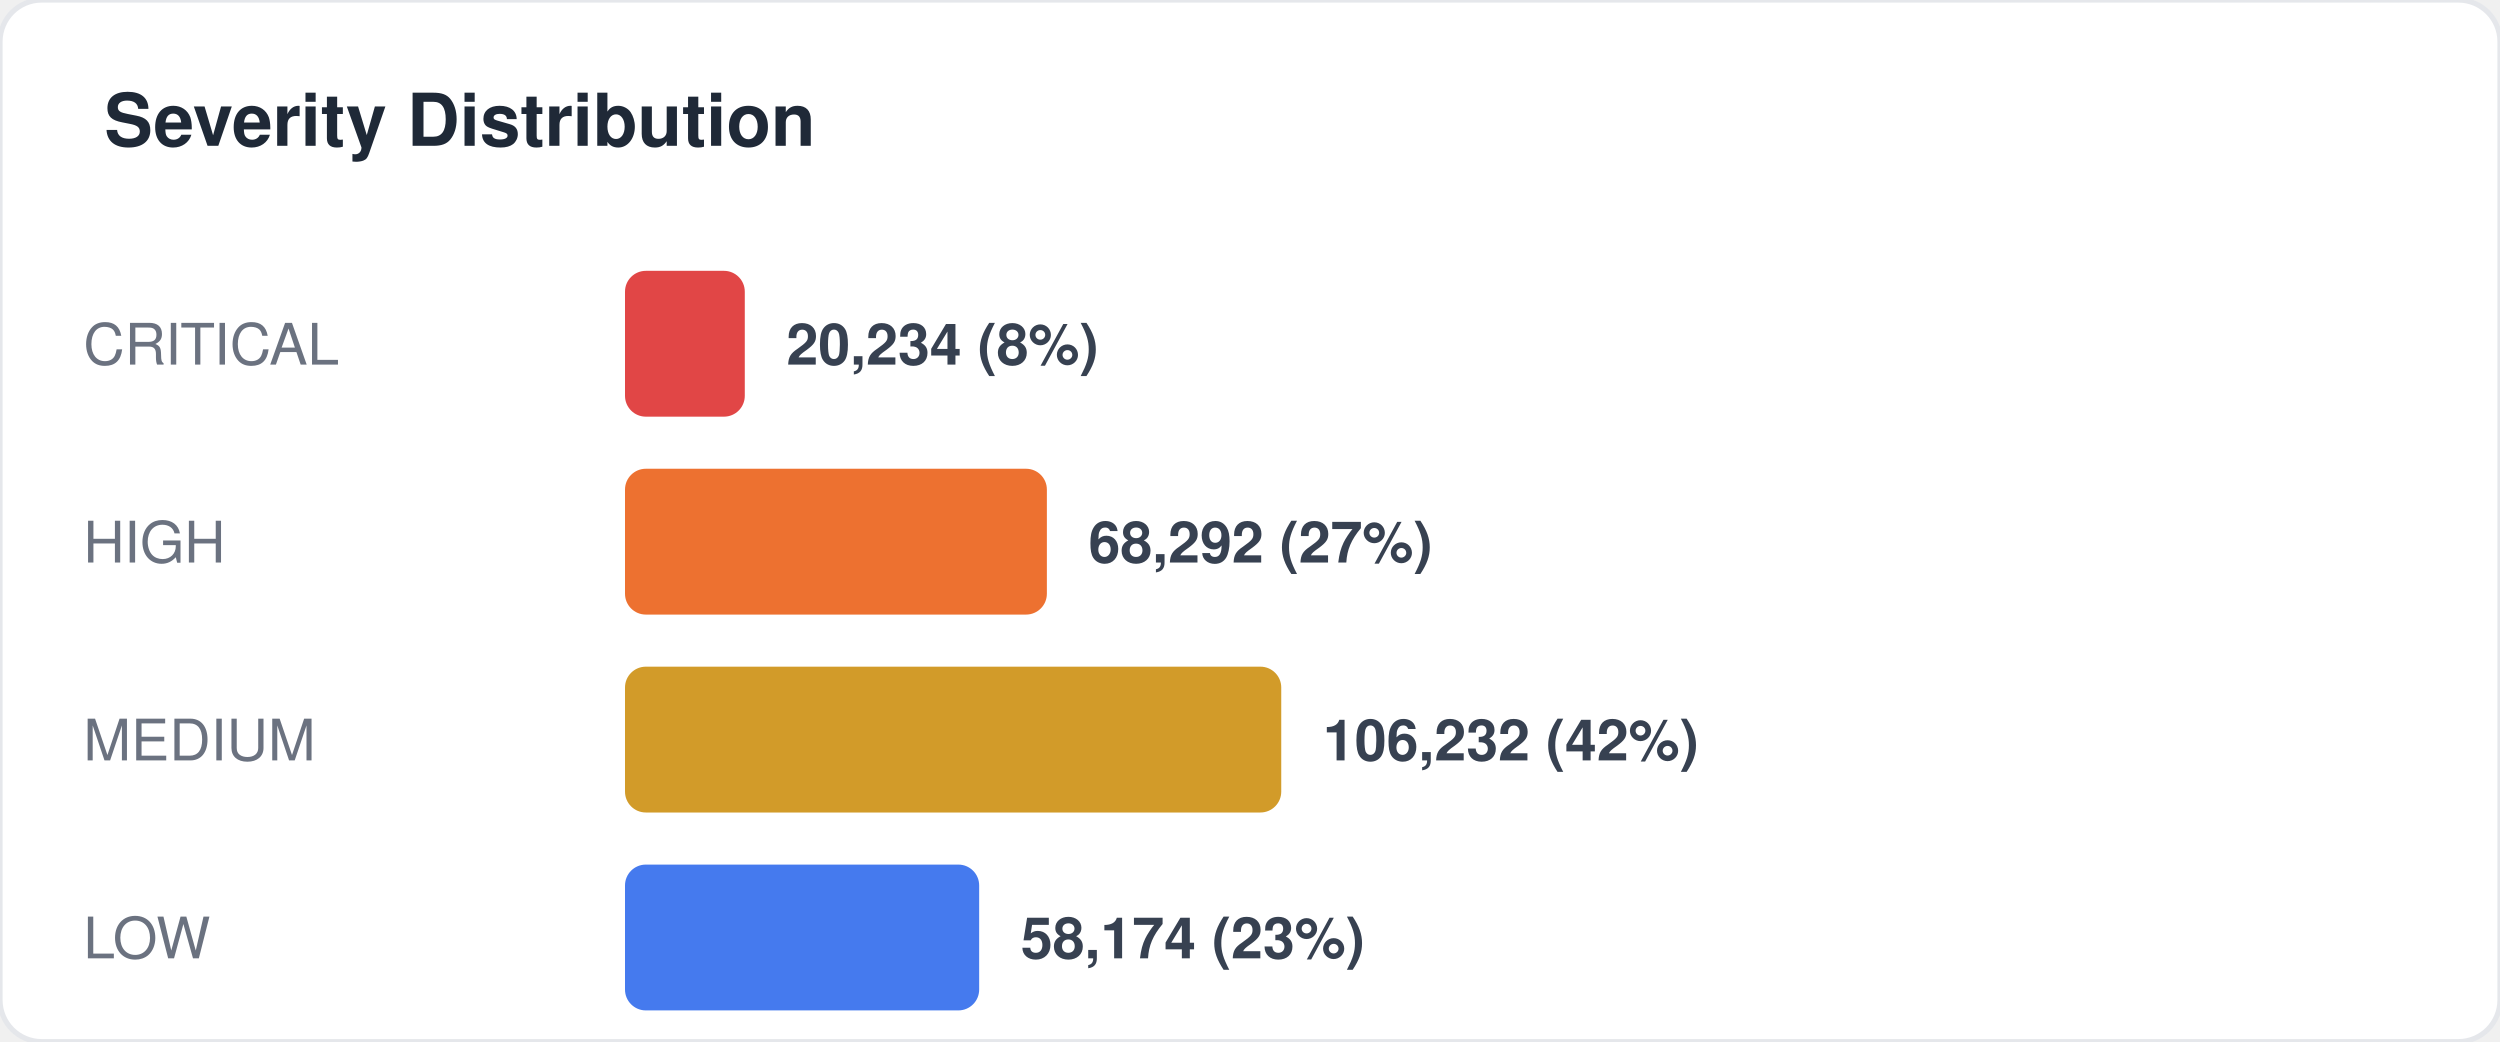
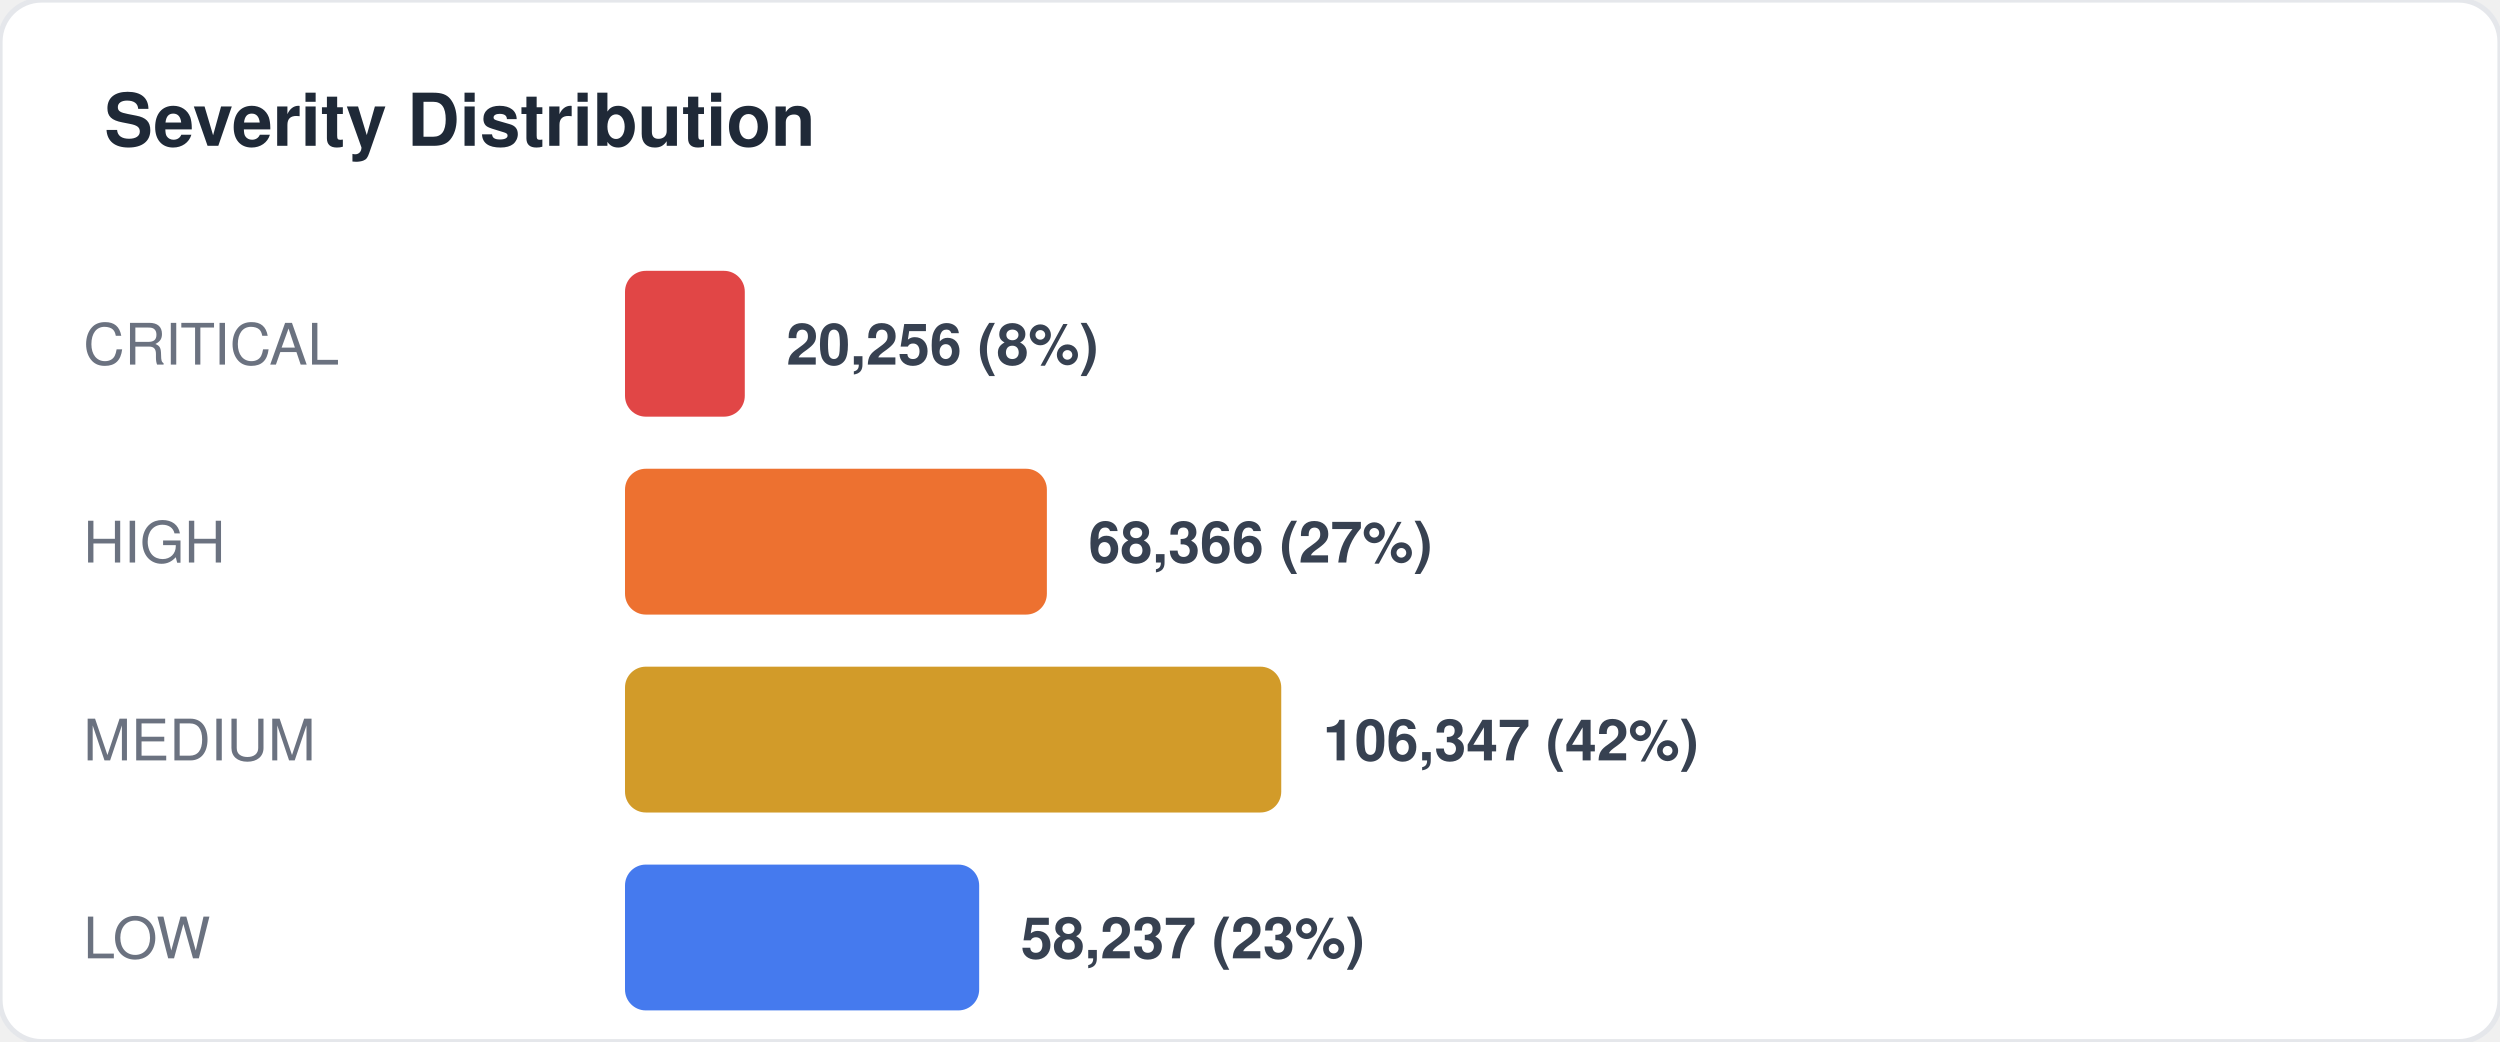
<svg xmlns="http://www.w3.org/2000/svg" width="480" height="200" viewBox="0 0 480 200" fill="none">
  <style>
  text { font-family: -apple-system, BlinkMacSystemFont, "Segoe UI", Helvetica, Arial, sans-serif; }
  .title { font-size: 14px; font-weight: 700; fill: #1f2937; }
  .label { font-size: 11px; fill: #6b7280; }
  .value { font-size: 11px; font-weight: 600; fill: #374151; }
  .big-number { font-size: 28px; font-weight: 800; fill: #111827; }
  .sub { font-size: 10px; fill: #9ca3af; }
</style>
  <rect width="480" height="200" rx="8" fill="#ffffff" stroke="#e5e7eb" stroke-width="1" />
  <text x="20" y="28" class="title">Severity Distribution</text>
  <text x="16" y="70" class="label">CRITICAL</text>
  <rect x="120" y="52" width="23" height="28" rx="4" fill="#dc2626" opacity="0.85" />
-   <text x="151" y="70" class="value">20,234 (8%)</text>
+   <text x="151" y="70" class="value">20,256 (8%)</text>
  <text x="16" y="108" class="label">HIGH</text>
  <rect x="120" y="90" width="81" height="28" rx="4" fill="#ea580c" opacity="0.85" />
-   <text x="209" y="108" class="value">68,292 (27%)</text>
+   <text x="209" y="108" class="value">68,366 (27%)</text>
  <text x="16" y="146" class="label">MEDIUM</text>
  <rect x="120" y="128" width="126" height="28" rx="4" fill="#ca8a04" opacity="0.85" />
-   <text x="254" y="146" class="value">106,232 (42%)</text>
+   <text x="254" y="146" class="value">106,347 (42%)</text>
  <text x="16" y="184" class="label">LOW</text>
  <rect x="120" y="166" width="68" height="28" rx="4" fill="#2563eb" opacity="0.85" />
-   <text x="196" y="184" class="value">58,174 (23%)</text>
+   <text x="196" y="184" class="value">58,237 (23%)</text>
</svg>
